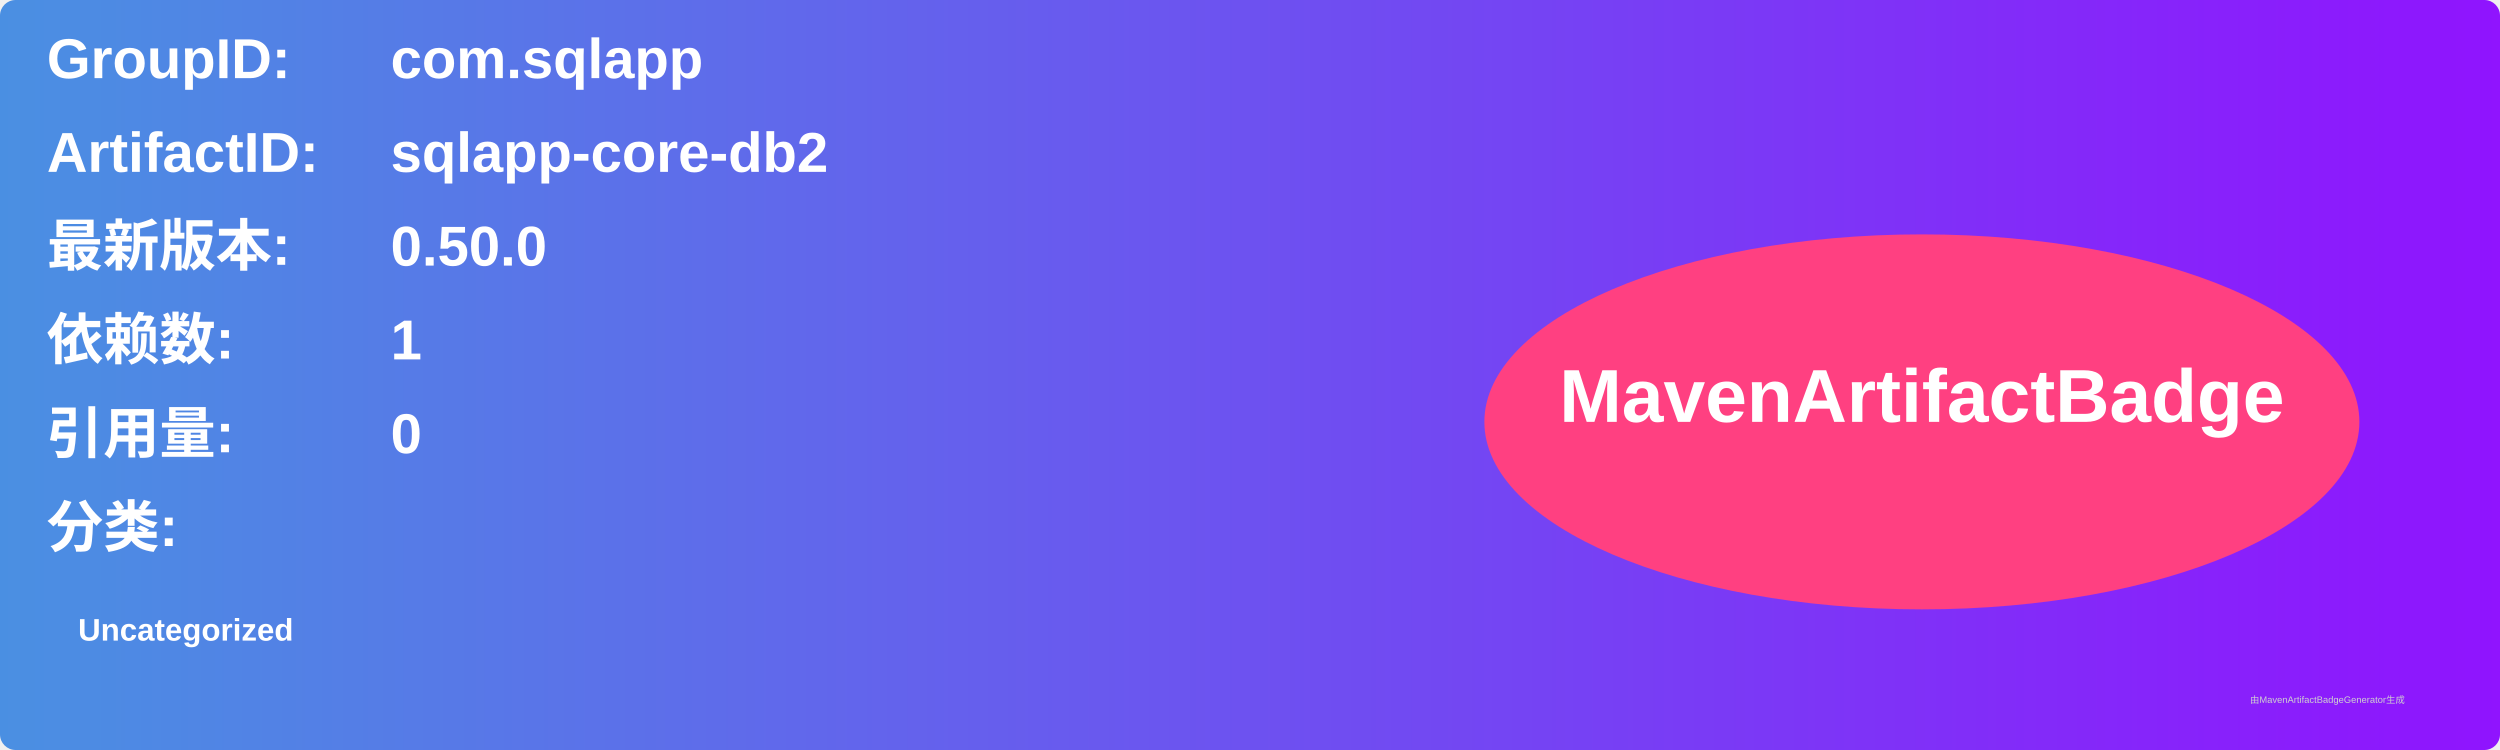
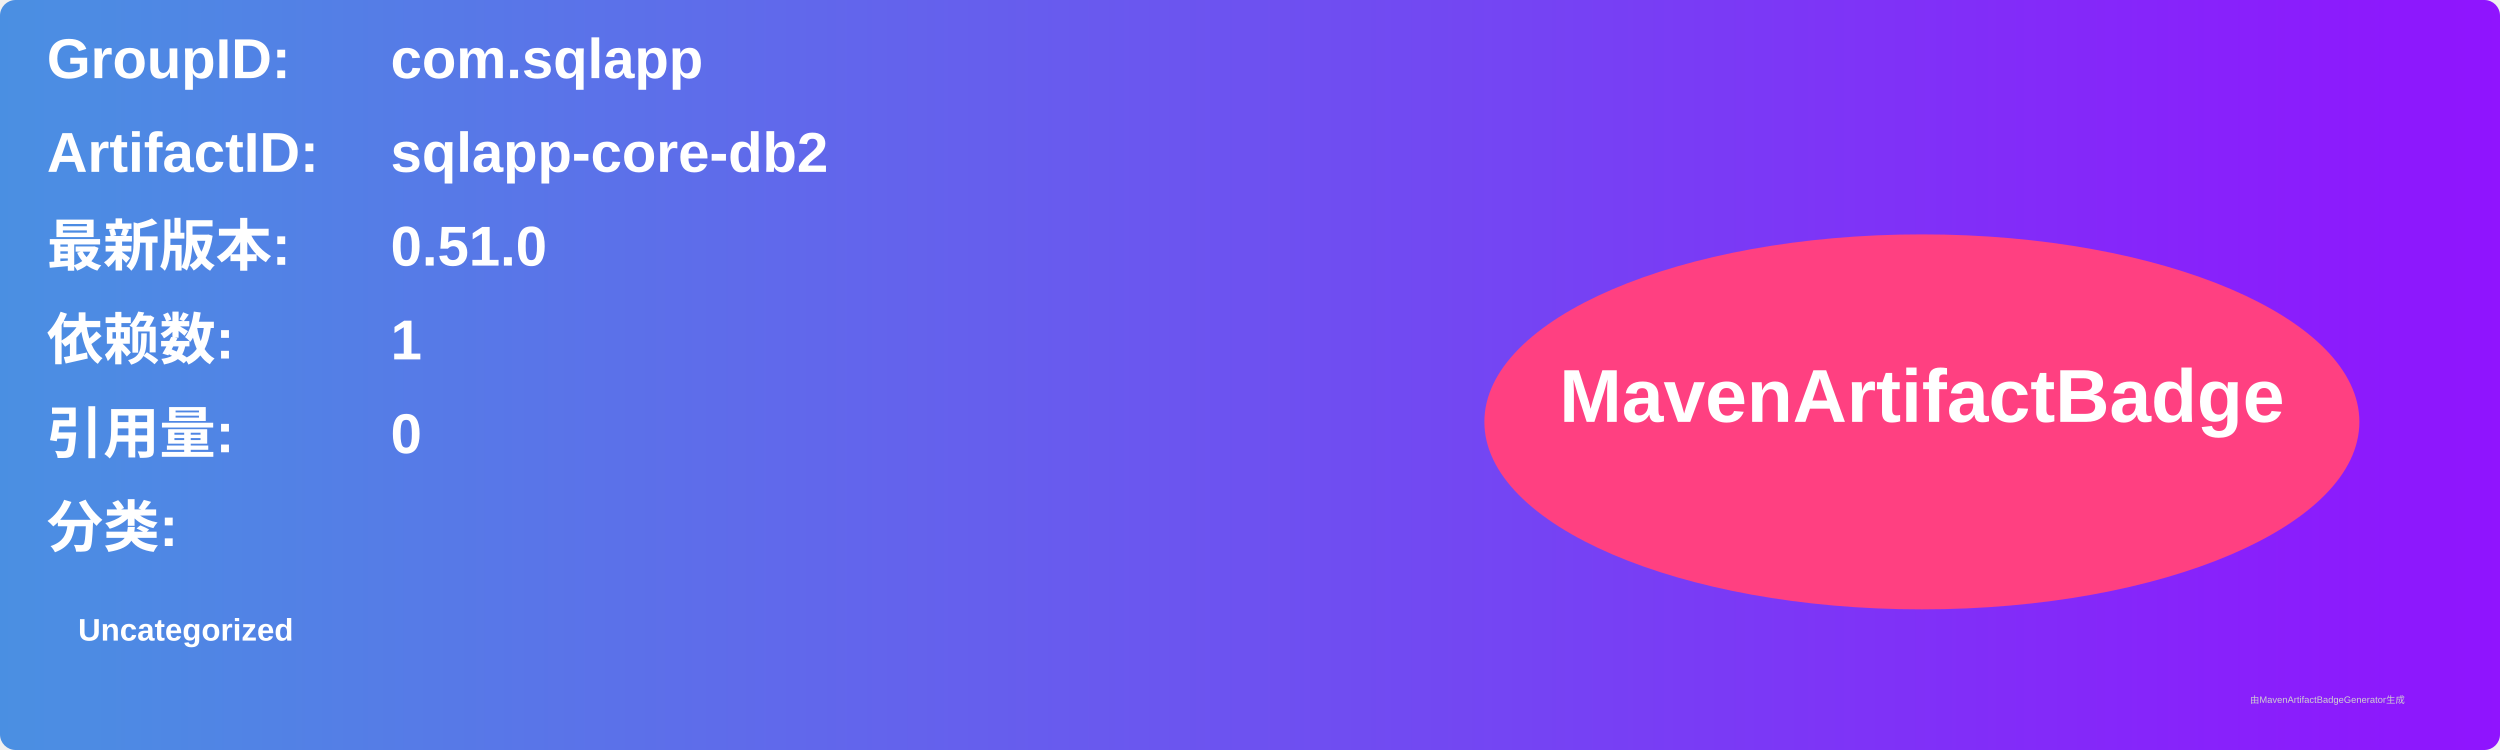
<svg xmlns="http://www.w3.org/2000/svg" width="800" height="240" viewBox="0 0 800 240">
  <linearGradient id="grad" x1="0%" y1="0%" x2="100%" y2="0%">
    <stop offset="0%" stop-color="#4a90e2" />
    <stop offset="100%" stop-color="#9013fe" />
  </linearGradient>
  <rect width="100%" height="100%" rx="5" ry="5" fill="url(#grad)" />
  <g transform="translate(15, 15)">
    <text x="0" y="10" font-family="Arial" font-size="18" fill="white" font-weight="bold" width="260">GroupID:</text>
    <text x="110" y="10" font-family="Arial" font-size="18" fill="white" font-weight="bold" width="460">com.sqlapp</text>
    <text x="0" y="40" font-family="Arial" font-size="18" fill="white" font-weight="bold" width="260">ArtifactID:</text>
    <text x="110" y="40" font-family="Arial" font-size="18" fill="white" font-weight="bold" width="460">sqlapp-core-db2</text>
    <text x="0" y="70" font-family="Arial" font-size="18" fill="white" font-weight="bold">最新版本:</text>
    <text x="110" y="70" font-family="Arial" font-size="18" fill="white" font-weight="bold">
-       <tspan font-weight="bold">0.50.0</tspan>
+       <tspan font-weight="bold">0.51.0</tspan>
    </text>
    <text x="0" y="100" font-family="Arial" font-size="18" fill="white" font-weight="bold">依赖数: </text>
    <text x="110" y="100" font-family="Arial" font-size="18" fill="white">
      <tspan font-weight="bold">1</tspan>
    </text>
    <text x="0" y="130" font-family="Arial" font-size="18" fill="white" font-weight="bold">引用量: </text>
    <text x="110" y="130" font-family="Arial" font-size="18" fill="white">
      <tspan font-weight="bold">0</tspan>
    </text>
    <text x="0" y="160" font-family="Arial" font-size="18" fill="white" font-weight="bold">分类:</text>
    <text x="10" y="190" font-family="Arial" font-size="10" fill="white">
      <tspan font-weight="bold">Uncategorized</tspan>
    </text>
    <ellipse cx="600" cy="120" rx="140" ry="60" fill="#ff4081" />
    <text x="600" y="120" text-anchor="middle" font-family="Arial" font-size="24" fill="white" font-weight="bold">MavenArtifactBadge</text>
  </g>
  <text x="720" y="225" font-family="Arial" font-size="3" fill="#d0d0d0">由MavenArtifactBadgeGenerator生成</text>
</svg>
